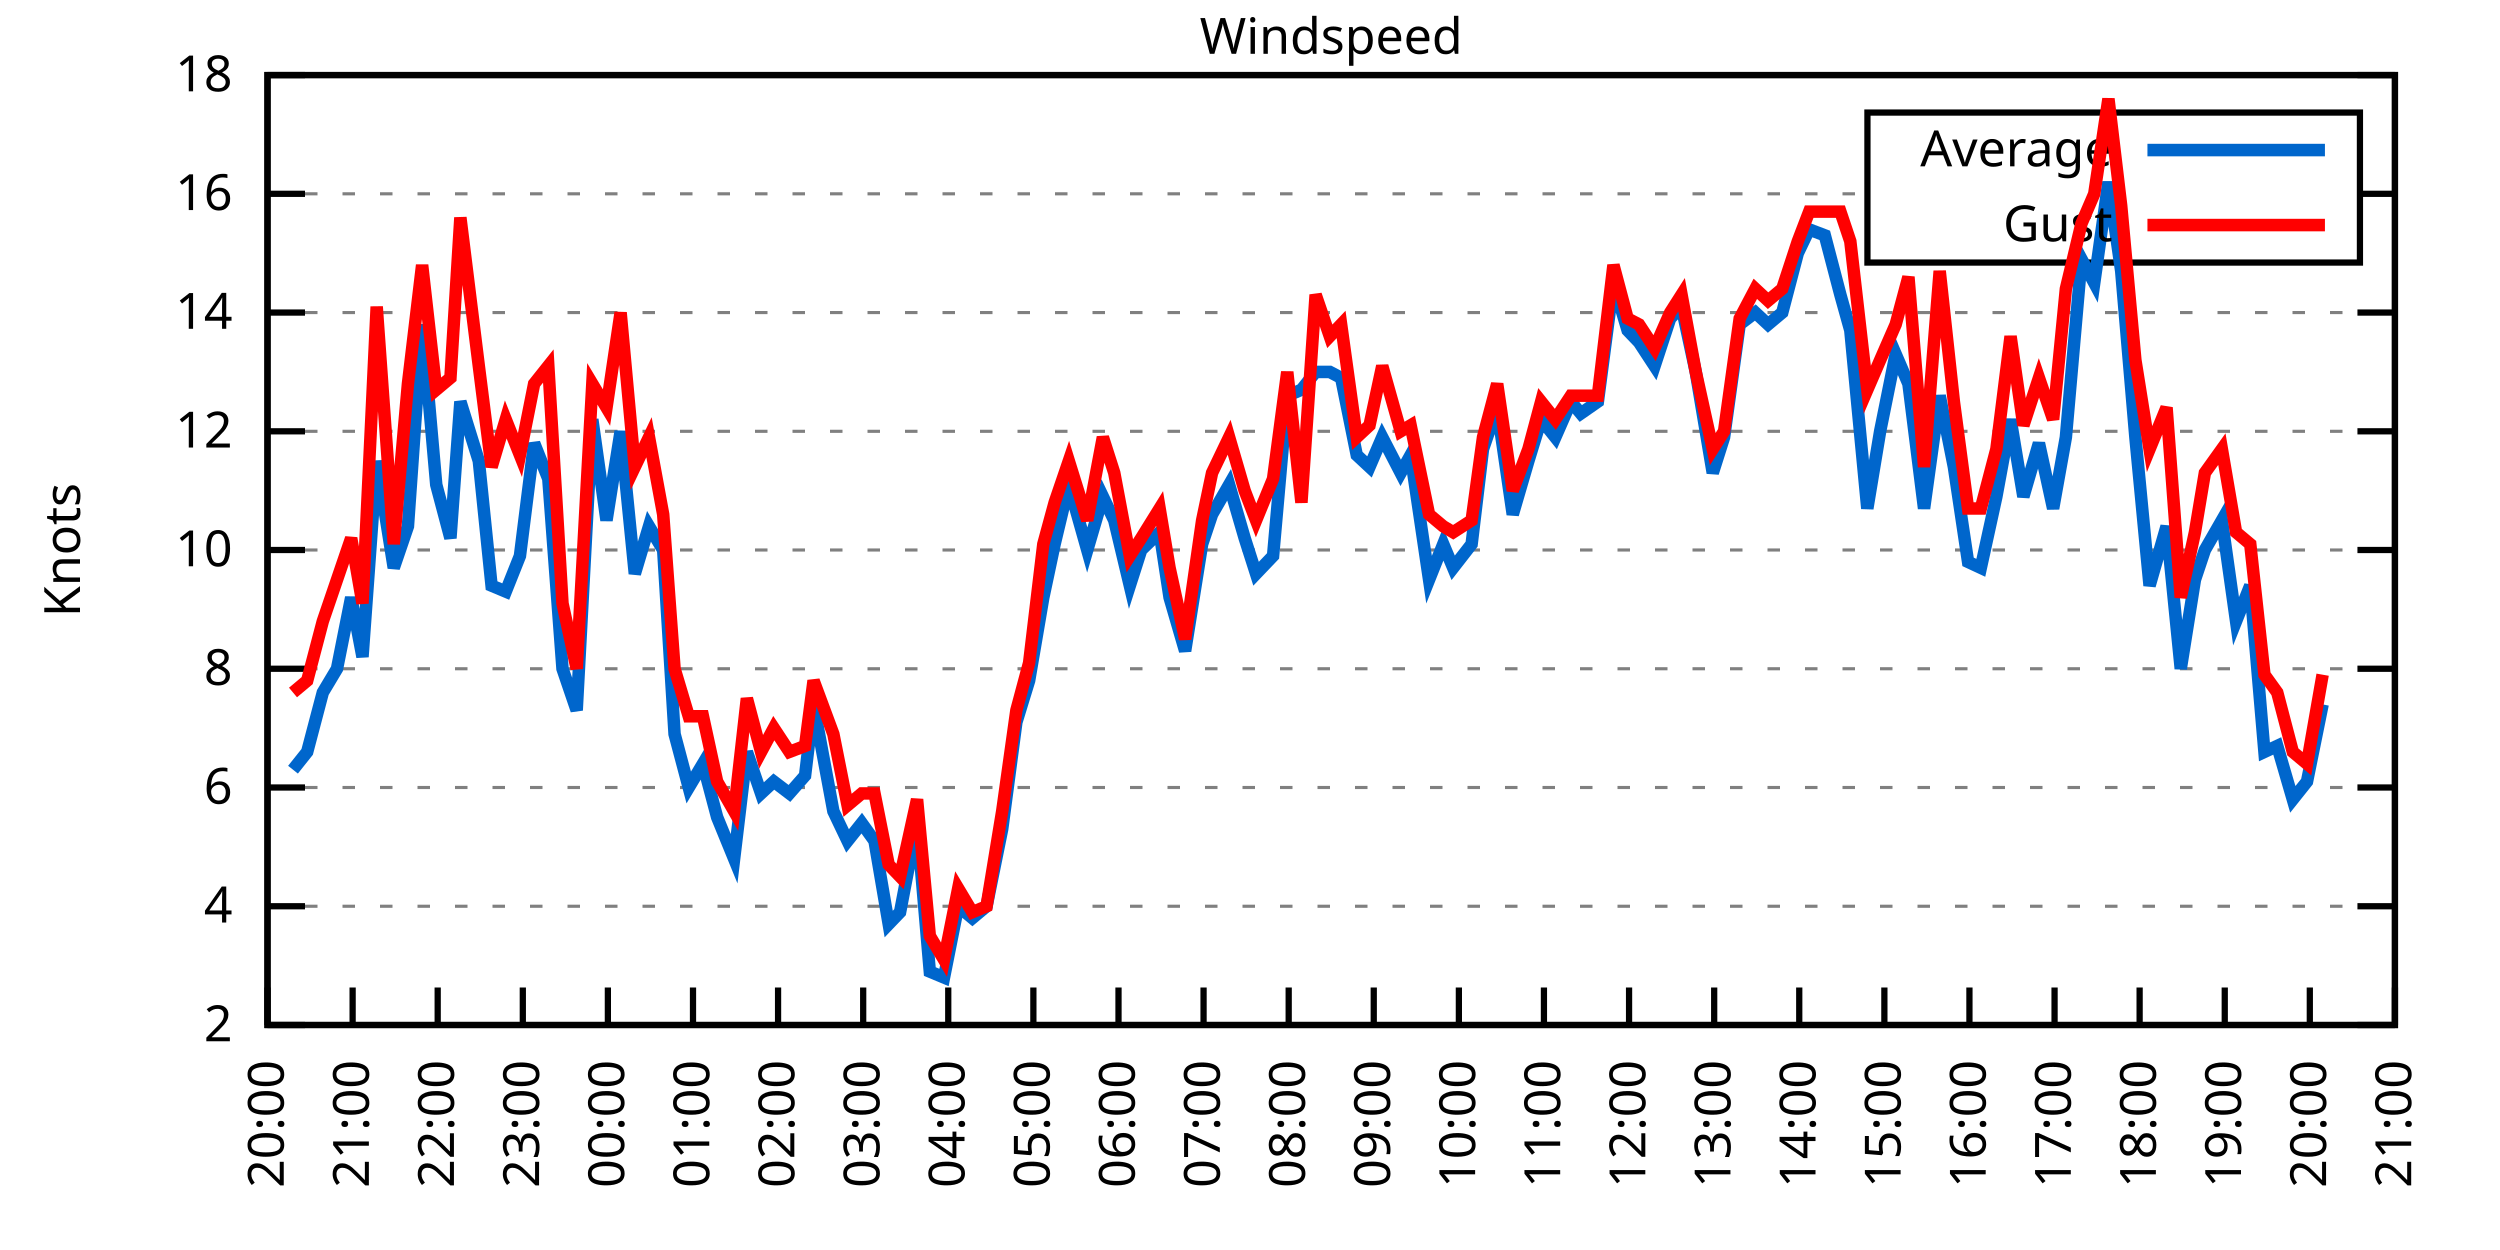
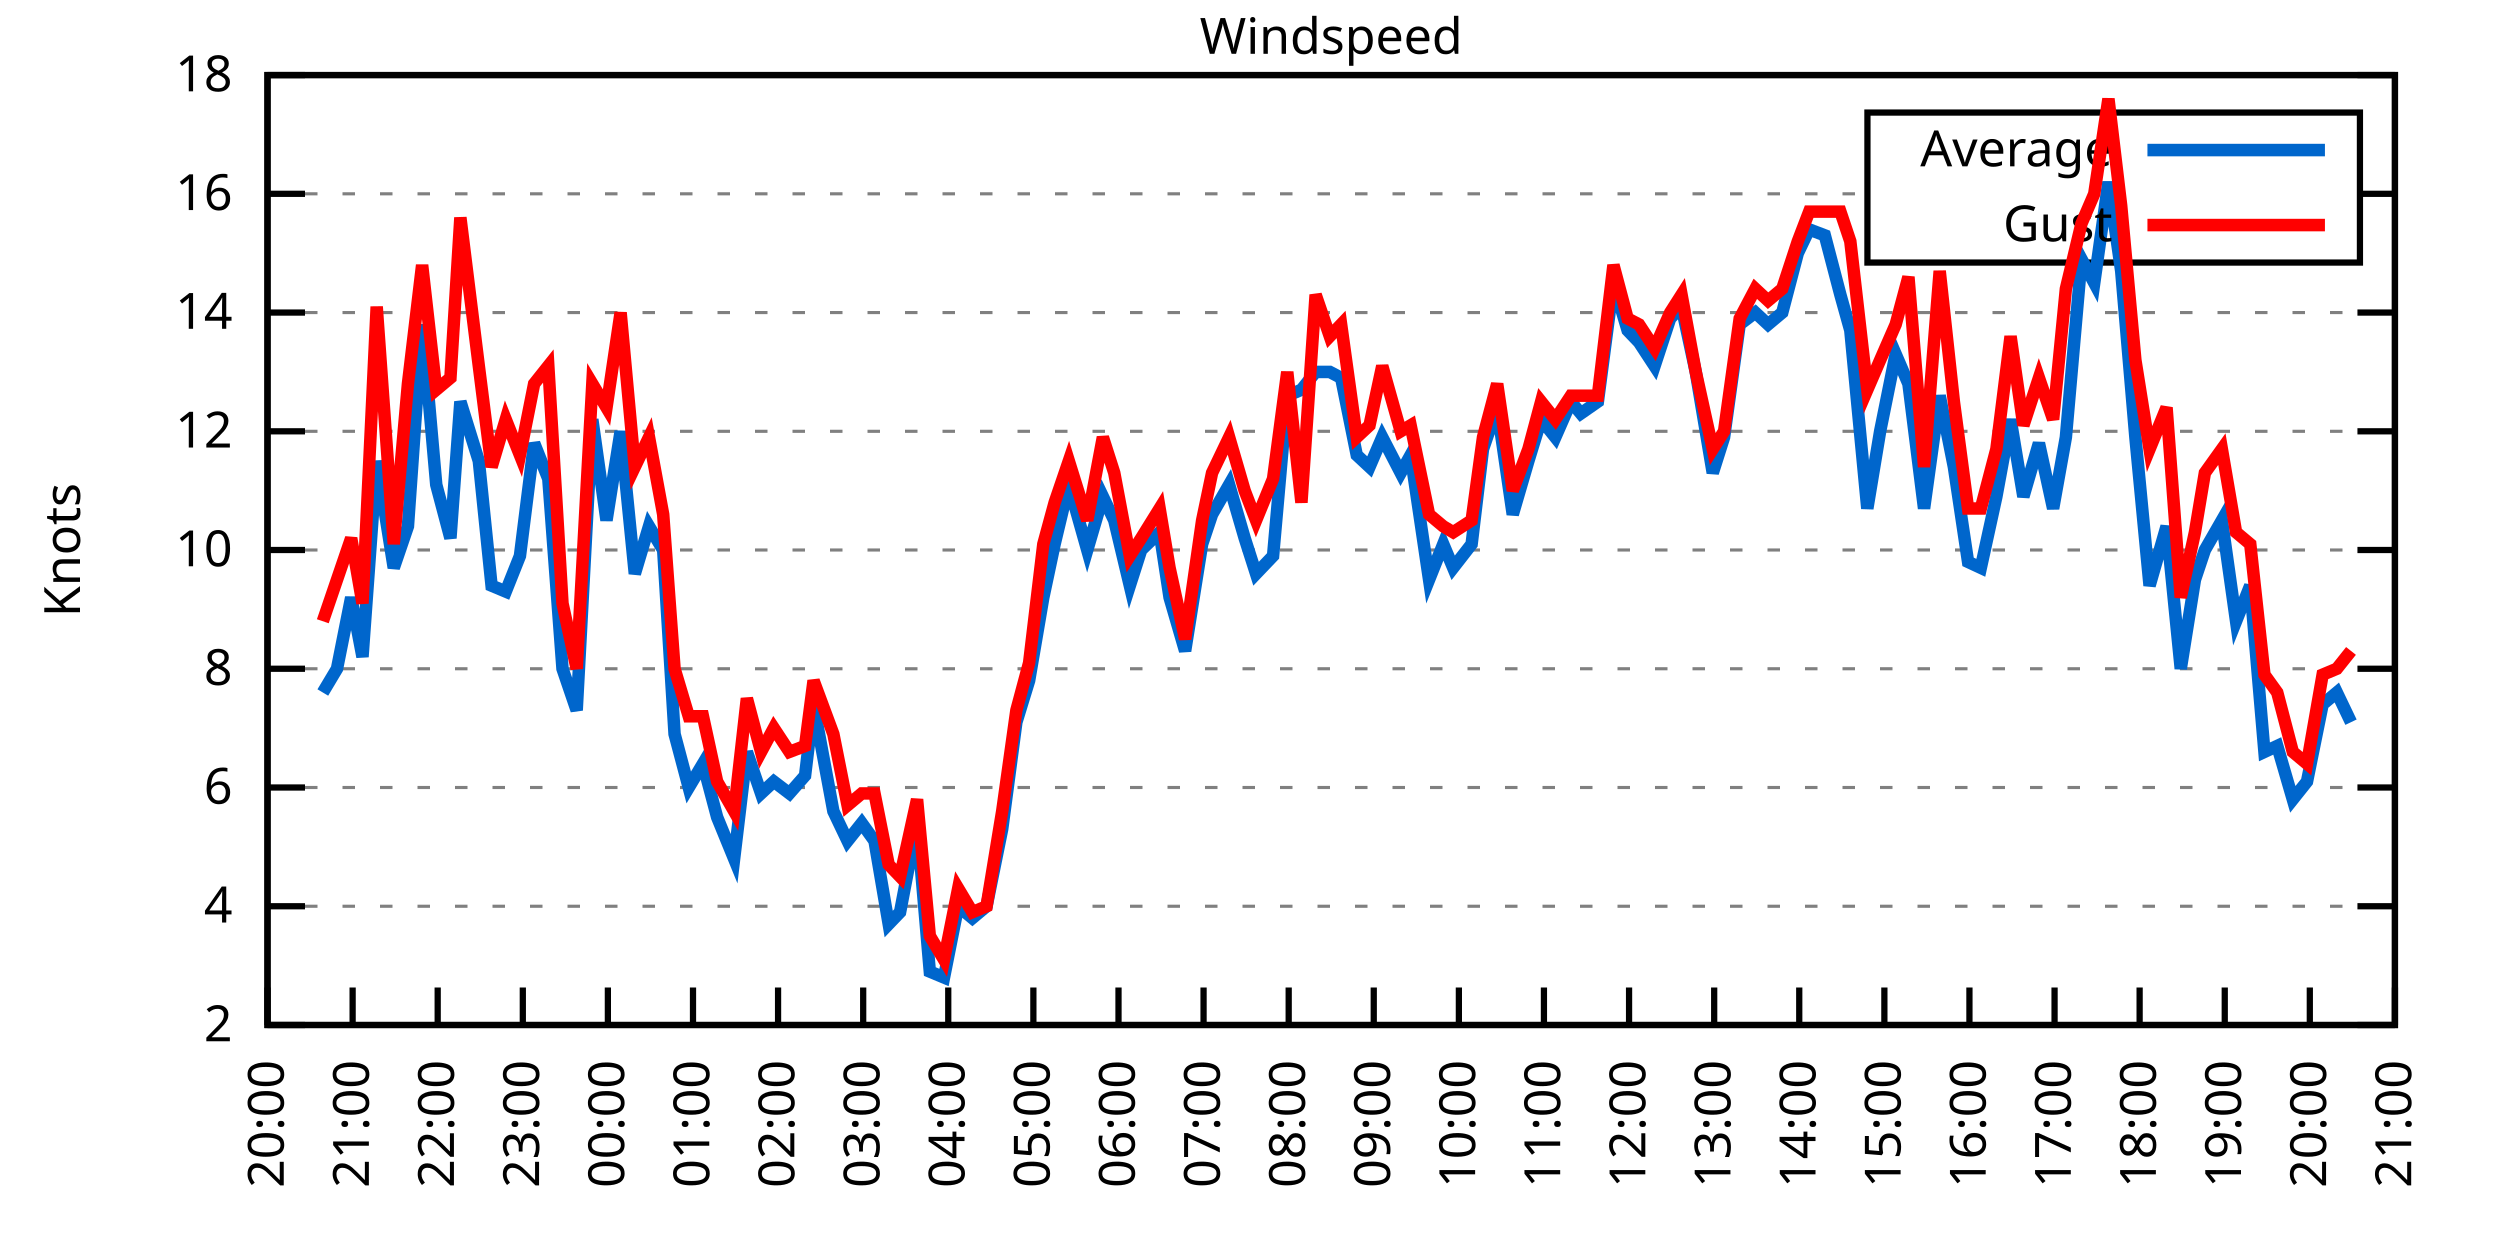
<svg xmlns="http://www.w3.org/2000/svg" xmlns:xlink="http://www.w3.org/1999/xlink" width="400" height="200" viewBox="0 0 400 200">
  <g id="gnuplot_canvas">
    <rect x="0" y="0" width="400" height="200" fill="none" />
    <defs>
      <circle id="gpDot" r="0.5" stroke-width="0.5" stroke="currentColor" />
      <path id="gpPt0" stroke-width="0.333" stroke="currentColor" d="M-1,0 h2 M0,-1 v2" />
      <path id="gpPt1" stroke-width="0.333" stroke="currentColor" d="M-1,-1 L1,1 M1,-1 L-1,1" />
      <path id="gpPt2" stroke-width="0.333" stroke="currentColor" d="M-1,0 L1,0 M0,-1 L0,1 M-1,-1 L1,1 M-1,1 L1,-1" />
      <rect id="gpPt3" stroke-width="0.333" stroke="currentColor" x="-1" y="-1" width="2" height="2" />
      <rect id="gpPt4" stroke-width="0.333" stroke="currentColor" fill="currentColor" x="-1" y="-1" width="2" height="2" />
      <circle id="gpPt5" stroke-width="0.333" stroke="currentColor" cx="0" cy="0" r="1" />
      <use xlink:href="#gpPt5" id="gpPt6" fill="currentColor" stroke="none" />
      <path id="gpPt7" stroke-width="0.333" stroke="currentColor" d="M0,-1.33 L-1.33,0.67 L1.33,0.67 z" />
      <use xlink:href="#gpPt7" id="gpPt8" fill="currentColor" stroke="none" />
      <use xlink:href="#gpPt7" id="gpPt9" stroke="currentColor" transform="rotate(180)" />
      <use xlink:href="#gpPt9" id="gpPt10" fill="currentColor" stroke="none" />
      <use xlink:href="#gpPt3" id="gpPt11" stroke="currentColor" transform="rotate(45)" />
      <use xlink:href="#gpPt11" id="gpPt12" fill="currentColor" stroke="none" />
      <path id="gpPt13" stroke-width="0.333" stroke="currentColor" d="M0,1.330 L1.265,0.411 L0.782,-1.067 L-0.782,-1.076 L-1.265,0.411 z" />
      <use xlink:href="#gpPt13" id="gpPt14" fill="currentColor" stroke="none" />
      <filter id="textbox" filterUnits="objectBoundingBox" x="0" y="0" height="1" width="1">
        <feFlood flood-color="white" flood-opacity="1" result="bgnd" />
        <feComposite in="SourceGraphic" in2="bgnd" operator="atop" />
      </filter>
      <filter id="greybox" filterUnits="objectBoundingBox" x="0" y="0" height="1" width="1">
        <feFlood flood-color="lightgrey" flood-opacity="1" result="grey" />
        <feComposite in="SourceGraphic" in2="grey" operator="atop" />
      </filter>
    </defs>
    <g fill="none" color="white" stroke="currentColor" stroke-width="1.00" stroke-linecap="butt" stroke-linejoin="miter">
</g>
    <g fill="none" color="black" stroke="currentColor" stroke-width="1.00" stroke-linecap="butt" stroke-linejoin="miter">
      <g stroke="none" shape-rendering="crispEdges">
        <polygon fill="rgb(255, 255, 255)" points="42.80,164.00 383.18,164.00 383.18,12.02 42.80,12.02 " />
      </g>
    </g>
    <g fill="none" color="black" stroke="currentColor" stroke-width="1.00" stroke-linecap="butt" stroke-linejoin="miter">
</g>
    <g fill="none" color="black" stroke="black" stroke-width="0.50" stroke-linecap="butt" stroke-linejoin="miter">
</g>
    <g fill="none" color="gray" stroke="currentColor" stroke-width="0.50" stroke-linecap="butt" stroke-linejoin="miter">
      <path stroke="gray" stroke-dasharray="2,4" class="gridline" d="M42.80,164.00 L383.19,164.00  " />
    </g>
    <g fill="none" color="gray" stroke="gray" stroke-width="1.00" stroke-linecap="butt" stroke-linejoin="miter">
</g>
    <g fill="none" color="black" stroke="currentColor" stroke-width="1.00" stroke-linecap="butt" stroke-linejoin="miter">
      <path stroke="black" d="M42.80,164.00 L48.80,164.00 M383.19,164.00 L377.19,164.00  " />
      <g transform="translate(37.20,166.60)" stroke="none" fill="black" font-family="Sans" font-size="8.00" text-anchor="end">
        <text>
          <tspan font-family="Sans"> 2</tspan>
        </text>
      </g>
    </g>
    <g fill="none" color="black" stroke="currentColor" stroke-width="1.00" stroke-linecap="butt" stroke-linejoin="miter">
</g>
    <g fill="none" color="black" stroke="black" stroke-width="0.50" stroke-linecap="butt" stroke-linejoin="miter">
</g>
    <g fill="none" color="gray" stroke="currentColor" stroke-width="0.50" stroke-linecap="butt" stroke-linejoin="miter">
      <path stroke="gray" stroke-dasharray="2,4" class="gridline" d="M42.80,145.00 L383.19,145.00  " />
    </g>
    <g fill="none" color="gray" stroke="gray" stroke-width="1.00" stroke-linecap="butt" stroke-linejoin="miter">
</g>
    <g fill="none" color="black" stroke="currentColor" stroke-width="1.00" stroke-linecap="butt" stroke-linejoin="miter">
      <path stroke="black" d="M42.80,145.00 L48.80,145.00 M383.19,145.00 L377.19,145.00  " />
      <g transform="translate(37.20,147.60)" stroke="none" fill="black" font-family="Sans" font-size="8.00" text-anchor="end">
        <text>
          <tspan font-family="Sans"> 4</tspan>
        </text>
      </g>
    </g>
    <g fill="none" color="black" stroke="currentColor" stroke-width="1.00" stroke-linecap="butt" stroke-linejoin="miter">
</g>
    <g fill="none" color="black" stroke="black" stroke-width="0.50" stroke-linecap="butt" stroke-linejoin="miter">
</g>
    <g fill="none" color="gray" stroke="currentColor" stroke-width="0.50" stroke-linecap="butt" stroke-linejoin="miter">
      <path stroke="gray" stroke-dasharray="2,4" class="gridline" d="M42.80,126.00 L383.19,126.00  " />
    </g>
    <g fill="none" color="gray" stroke="gray" stroke-width="1.00" stroke-linecap="butt" stroke-linejoin="miter">
</g>
    <g fill="none" color="black" stroke="currentColor" stroke-width="1.00" stroke-linecap="butt" stroke-linejoin="miter">
      <path stroke="black" d="M42.80,126.00 L48.80,126.00 M383.19,126.00 L377.19,126.00  " />
      <g transform="translate(37.20,128.60)" stroke="none" fill="black" font-family="Sans" font-size="8.00" text-anchor="end">
        <text>
          <tspan font-family="Sans"> 6</tspan>
        </text>
      </g>
    </g>
    <g fill="none" color="black" stroke="currentColor" stroke-width="1.00" stroke-linecap="butt" stroke-linejoin="miter">
</g>
    <g fill="none" color="black" stroke="black" stroke-width="0.50" stroke-linecap="butt" stroke-linejoin="miter">
</g>
    <g fill="none" color="gray" stroke="currentColor" stroke-width="0.50" stroke-linecap="butt" stroke-linejoin="miter">
      <path stroke="gray" stroke-dasharray="2,4" class="gridline" d="M42.80,107.00 L383.19,107.00  " />
    </g>
    <g fill="none" color="gray" stroke="gray" stroke-width="1.00" stroke-linecap="butt" stroke-linejoin="miter">
</g>
    <g fill="none" color="black" stroke="currentColor" stroke-width="1.00" stroke-linecap="butt" stroke-linejoin="miter">
      <path stroke="black" d="M42.80,107.00 L48.80,107.00 M383.19,107.00 L377.19,107.00  " />
      <g transform="translate(37.20,109.60)" stroke="none" fill="black" font-family="Sans" font-size="8.00" text-anchor="end">
        <text>
          <tspan font-family="Sans"> 8</tspan>
        </text>
      </g>
    </g>
    <g fill="none" color="black" stroke="currentColor" stroke-width="1.00" stroke-linecap="butt" stroke-linejoin="miter">
</g>
    <g fill="none" color="black" stroke="black" stroke-width="0.50" stroke-linecap="butt" stroke-linejoin="miter">
</g>
    <g fill="none" color="gray" stroke="currentColor" stroke-width="0.50" stroke-linecap="butt" stroke-linejoin="miter">
      <path stroke="gray" stroke-dasharray="2,4" class="gridline" d="M42.80,88.00 L383.19,88.00  " />
    </g>
    <g fill="none" color="gray" stroke="gray" stroke-width="1.00" stroke-linecap="butt" stroke-linejoin="miter">
</g>
    <g fill="none" color="black" stroke="currentColor" stroke-width="1.00" stroke-linecap="butt" stroke-linejoin="miter">
      <path stroke="black" d="M42.80,88.00 L48.80,88.00 M383.19,88.00 L377.19,88.00  " />
      <g transform="translate(37.20,90.60)" stroke="none" fill="black" font-family="Sans" font-size="8.00" text-anchor="end">
        <text>
          <tspan font-family="Sans"> 10</tspan>
        </text>
      </g>
    </g>
    <g fill="none" color="black" stroke="currentColor" stroke-width="1.00" stroke-linecap="butt" stroke-linejoin="miter">
</g>
    <g fill="none" color="black" stroke="black" stroke-width="0.50" stroke-linecap="butt" stroke-linejoin="miter">
</g>
    <g fill="none" color="gray" stroke="currentColor" stroke-width="0.50" stroke-linecap="butt" stroke-linejoin="miter">
      <path stroke="gray" stroke-dasharray="2,4" class="gridline" d="M42.80,69.01 L383.19,69.01  " />
    </g>
    <g fill="none" color="gray" stroke="gray" stroke-width="1.00" stroke-linecap="butt" stroke-linejoin="miter">
</g>
    <g fill="none" color="black" stroke="currentColor" stroke-width="1.00" stroke-linecap="butt" stroke-linejoin="miter">
      <path stroke="black" d="M42.80,69.01 L48.80,69.01 M383.19,69.01 L377.19,69.01  " />
      <g transform="translate(37.20,71.61)" stroke="none" fill="black" font-family="Sans" font-size="8.00" text-anchor="end">
        <text>
          <tspan font-family="Sans"> 12</tspan>
        </text>
      </g>
    </g>
    <g fill="none" color="black" stroke="currentColor" stroke-width="1.00" stroke-linecap="butt" stroke-linejoin="miter">
</g>
    <g fill="none" color="black" stroke="black" stroke-width="0.50" stroke-linecap="butt" stroke-linejoin="miter">
</g>
    <g fill="none" color="gray" stroke="currentColor" stroke-width="0.50" stroke-linecap="butt" stroke-linejoin="miter">
      <path stroke="gray" stroke-dasharray="2,4" class="gridline" d="M42.80,50.01 L383.19,50.01  " />
    </g>
    <g fill="none" color="gray" stroke="gray" stroke-width="1.00" stroke-linecap="butt" stroke-linejoin="miter">
</g>
    <g fill="none" color="black" stroke="currentColor" stroke-width="1.00" stroke-linecap="butt" stroke-linejoin="miter">
      <path stroke="black" d="M42.80,50.01 L48.80,50.01 M383.19,50.01 L377.19,50.01  " />
      <g transform="translate(37.20,52.61)" stroke="none" fill="black" font-family="Sans" font-size="8.00" text-anchor="end">
        <text>
          <tspan font-family="Sans"> 14</tspan>
        </text>
      </g>
    </g>
    <g fill="none" color="black" stroke="currentColor" stroke-width="1.00" stroke-linecap="butt" stroke-linejoin="miter">
</g>
    <g fill="none" color="black" stroke="black" stroke-width="0.50" stroke-linecap="butt" stroke-linejoin="miter">
</g>
    <g fill="none" color="gray" stroke="currentColor" stroke-width="0.50" stroke-linecap="butt" stroke-linejoin="miter">
      <path stroke="gray" stroke-dasharray="2,4" class="gridline" d="M42.80,31.01 L298.79,31.01 M377.59,31.01 L383.19,31.01  " />
    </g>
    <g fill="none" color="gray" stroke="gray" stroke-width="1.00" stroke-linecap="butt" stroke-linejoin="miter">
</g>
    <g fill="none" color="black" stroke="currentColor" stroke-width="1.00" stroke-linecap="butt" stroke-linejoin="miter">
      <path stroke="black" d="M42.80,31.01 L48.80,31.01 M383.19,31.01 L377.19,31.01  " />
      <g transform="translate(37.20,33.61)" stroke="none" fill="black" font-family="Sans" font-size="8.00" text-anchor="end">
        <text>
          <tspan font-family="Sans"> 16</tspan>
        </text>
      </g>
    </g>
    <g fill="none" color="black" stroke="currentColor" stroke-width="1.00" stroke-linecap="butt" stroke-linejoin="miter">
</g>
    <g fill="none" color="black" stroke="black" stroke-width="0.50" stroke-linecap="butt" stroke-linejoin="miter">
</g>
    <g fill="none" color="gray" stroke="currentColor" stroke-width="0.50" stroke-linecap="butt" stroke-linejoin="miter">
      <path stroke="gray" stroke-dasharray="2,4" class="gridline" d="M42.80,12.01 L383.19,12.01  " />
    </g>
    <g fill="none" color="gray" stroke="gray" stroke-width="1.00" stroke-linecap="butt" stroke-linejoin="miter">
</g>
    <g fill="none" color="black" stroke="currentColor" stroke-width="1.00" stroke-linecap="butt" stroke-linejoin="miter">
      <path stroke="black" d="M42.80,12.01 L48.80,12.01 M383.19,12.01 L377.19,12.01  " />
      <g transform="translate(37.20,14.61)" stroke="none" fill="black" font-family="Sans" font-size="8.00" text-anchor="end">
        <text>
          <tspan font-family="Sans"> 18</tspan>
        </text>
      </g>
    </g>
    <g fill="none" color="black" stroke="currentColor" stroke-width="1.00" stroke-linecap="butt" stroke-linejoin="miter">
      <path stroke="black" d="M42.80,164.00 L42.80,158.00  " />
      <g transform="translate(45.40,169.60) rotate(270.00)" stroke="none" fill="black" font-family="Sans" font-size="8.00" text-anchor="end">
        <text>
          <tspan font-family="Sans">20:00</tspan>
        </text>
      </g>
    </g>
    <g fill="none" color="black" stroke="currentColor" stroke-width="1.00" stroke-linecap="butt" stroke-linejoin="miter">
      <path stroke="black" d="M56.42,164.00 L56.42,158.00  " />
      <g transform="translate(59.02,169.60) rotate(270.00)" stroke="none" fill="black" font-family="Sans" font-size="8.00" text-anchor="end">
        <text>
          <tspan font-family="Sans">21:00</tspan>
        </text>
      </g>
    </g>
    <g fill="none" color="black" stroke="currentColor" stroke-width="1.00" stroke-linecap="butt" stroke-linejoin="miter">
      <path stroke="black" d="M70.03,164.00 L70.03,158.00  " />
      <g transform="translate(72.63,169.60) rotate(270.00)" stroke="none" fill="black" font-family="Sans" font-size="8.00" text-anchor="end">
        <text>
          <tspan font-family="Sans">22:00</tspan>
        </text>
      </g>
    </g>
    <g fill="none" color="black" stroke="currentColor" stroke-width="1.00" stroke-linecap="butt" stroke-linejoin="miter">
      <path stroke="black" d="M83.65,164.00 L83.65,158.00  " />
      <g transform="translate(86.25,169.60) rotate(270.00)" stroke="none" fill="black" font-family="Sans" font-size="8.00" text-anchor="end">
        <text>
          <tspan font-family="Sans">23:00</tspan>
        </text>
      </g>
    </g>
    <g fill="none" color="black" stroke="currentColor" stroke-width="1.00" stroke-linecap="butt" stroke-linejoin="miter">
      <path stroke="black" d="M97.26,164.00 L97.26,158.00  " />
      <g transform="translate(99.86,169.60) rotate(270.00)" stroke="none" fill="black" font-family="Sans" font-size="8.00" text-anchor="end">
        <text>
          <tspan font-family="Sans">00:00</tspan>
        </text>
      </g>
    </g>
    <g fill="none" color="black" stroke="currentColor" stroke-width="1.00" stroke-linecap="butt" stroke-linejoin="miter">
      <path stroke="black" d="M110.88,164.00 L110.88,158.00  " />
      <g transform="translate(113.48,169.60) rotate(270.00)" stroke="none" fill="black" font-family="Sans" font-size="8.00" text-anchor="end">
        <text>
          <tspan font-family="Sans">01:00</tspan>
        </text>
      </g>
    </g>
    <g fill="none" color="black" stroke="currentColor" stroke-width="1.00" stroke-linecap="butt" stroke-linejoin="miter">
      <path stroke="black" d="M124.49,164.00 L124.49,158.00  " />
      <g transform="translate(127.09,169.60) rotate(270.00)" stroke="none" fill="black" font-family="Sans" font-size="8.00" text-anchor="end">
        <text>
          <tspan font-family="Sans">02:00</tspan>
        </text>
      </g>
    </g>
    <g fill="none" color="black" stroke="currentColor" stroke-width="1.00" stroke-linecap="butt" stroke-linejoin="miter">
      <path stroke="black" d="M138.11,164.00 L138.11,158.00  " />
      <g transform="translate(140.71,169.60) rotate(270.00)" stroke="none" fill="black" font-family="Sans" font-size="8.00" text-anchor="end">
        <text>
          <tspan font-family="Sans">03:00</tspan>
        </text>
      </g>
    </g>
    <g fill="none" color="black" stroke="currentColor" stroke-width="1.00" stroke-linecap="butt" stroke-linejoin="miter">
      <path stroke="black" d="M151.72,164.00 L151.72,158.00  " />
      <g transform="translate(154.32,169.60) rotate(270.00)" stroke="none" fill="black" font-family="Sans" font-size="8.00" text-anchor="end">
        <text>
          <tspan font-family="Sans">04:00</tspan>
        </text>
      </g>
    </g>
    <g fill="none" color="black" stroke="currentColor" stroke-width="1.00" stroke-linecap="butt" stroke-linejoin="miter">
      <path stroke="black" d="M165.34,164.00 L165.34,158.00  " />
      <g transform="translate(167.94,169.60) rotate(270.00)" stroke="none" fill="black" font-family="Sans" font-size="8.00" text-anchor="end">
        <text>
          <tspan font-family="Sans">05:00</tspan>
        </text>
      </g>
    </g>
    <g fill="none" color="black" stroke="currentColor" stroke-width="1.00" stroke-linecap="butt" stroke-linejoin="miter">
      <path stroke="black" d="M178.96,164.00 L178.96,158.00  " />
      <g transform="translate(181.56,169.60) rotate(270.00)" stroke="none" fill="black" font-family="Sans" font-size="8.00" text-anchor="end">
        <text>
          <tspan font-family="Sans">06:00</tspan>
        </text>
      </g>
    </g>
    <g fill="none" color="black" stroke="currentColor" stroke-width="1.00" stroke-linecap="butt" stroke-linejoin="miter">
      <path stroke="black" d="M192.57,164.00 L192.57,158.00  " />
      <g transform="translate(195.17,169.60) rotate(270.00)" stroke="none" fill="black" font-family="Sans" font-size="8.00" text-anchor="end">
        <text>
          <tspan font-family="Sans">07:00</tspan>
        </text>
      </g>
    </g>
    <g fill="none" color="black" stroke="currentColor" stroke-width="1.00" stroke-linecap="butt" stroke-linejoin="miter">
      <path stroke="black" d="M206.19,164.00 L206.19,158.00  " />
      <g transform="translate(208.79,169.60) rotate(270.00)" stroke="none" fill="black" font-family="Sans" font-size="8.00" text-anchor="end">
        <text>
          <tspan font-family="Sans">08:00</tspan>
        </text>
      </g>
    </g>
    <g fill="none" color="black" stroke="currentColor" stroke-width="1.00" stroke-linecap="butt" stroke-linejoin="miter">
      <path stroke="black" d="M219.80,164.00 L219.80,158.00  " />
      <g transform="translate(222.40,169.60) rotate(270.00)" stroke="none" fill="black" font-family="Sans" font-size="8.00" text-anchor="end">
        <text>
          <tspan font-family="Sans">09:00</tspan>
        </text>
      </g>
    </g>
    <g fill="none" color="black" stroke="currentColor" stroke-width="1.00" stroke-linecap="butt" stroke-linejoin="miter">
      <path stroke="black" d="M233.42,164.00 L233.42,158.00  " />
      <g transform="translate(236.02,169.60) rotate(270.00)" stroke="none" fill="black" font-family="Sans" font-size="8.00" text-anchor="end">
        <text>
          <tspan font-family="Sans">10:00</tspan>
        </text>
      </g>
    </g>
    <g fill="none" color="black" stroke="currentColor" stroke-width="1.00" stroke-linecap="butt" stroke-linejoin="miter">
      <path stroke="black" d="M247.03,164.00 L247.03,158.00  " />
      <g transform="translate(249.63,169.60) rotate(270.00)" stroke="none" fill="black" font-family="Sans" font-size="8.00" text-anchor="end">
        <text>
          <tspan font-family="Sans">11:00</tspan>
        </text>
      </g>
    </g>
    <g fill="none" color="black" stroke="currentColor" stroke-width="1.00" stroke-linecap="butt" stroke-linejoin="miter">
      <path stroke="black" d="M260.65,164.00 L260.65,158.00  " />
      <g transform="translate(263.25,169.60) rotate(270.00)" stroke="none" fill="black" font-family="Sans" font-size="8.00" text-anchor="end">
        <text>
          <tspan font-family="Sans">12:00</tspan>
        </text>
      </g>
    </g>
    <g fill="none" color="black" stroke="currentColor" stroke-width="1.00" stroke-linecap="butt" stroke-linejoin="miter">
      <path stroke="black" d="M274.27,164.00 L274.27,158.00  " />
      <g transform="translate(276.87,169.60) rotate(270.00)" stroke="none" fill="black" font-family="Sans" font-size="8.00" text-anchor="end">
        <text>
          <tspan font-family="Sans">13:00</tspan>
        </text>
      </g>
    </g>
    <g fill="none" color="black" stroke="currentColor" stroke-width="1.00" stroke-linecap="butt" stroke-linejoin="miter">
      <path stroke="black" d="M287.88,164.00 L287.88,158.00  " />
      <g transform="translate(290.48,169.60) rotate(270.00)" stroke="none" fill="black" font-family="Sans" font-size="8.00" text-anchor="end">
        <text>
          <tspan font-family="Sans">14:00</tspan>
        </text>
      </g>
    </g>
    <g fill="none" color="black" stroke="currentColor" stroke-width="1.00" stroke-linecap="butt" stroke-linejoin="miter">
      <path stroke="black" d="M301.50,164.00 L301.50,158.00  " />
      <g transform="translate(304.10,169.60) rotate(270.00)" stroke="none" fill="black" font-family="Sans" font-size="8.00" text-anchor="end">
        <text>
          <tspan font-family="Sans">15:00</tspan>
        </text>
      </g>
    </g>
    <g fill="none" color="black" stroke="currentColor" stroke-width="1.00" stroke-linecap="butt" stroke-linejoin="miter">
      <path stroke="black" d="M315.11,164.00 L315.11,158.00  " />
      <g transform="translate(317.71,169.60) rotate(270.00)" stroke="none" fill="black" font-family="Sans" font-size="8.00" text-anchor="end">
        <text>
          <tspan font-family="Sans">16:00</tspan>
        </text>
      </g>
    </g>
    <g fill="none" color="black" stroke="currentColor" stroke-width="1.00" stroke-linecap="butt" stroke-linejoin="miter">
      <path stroke="black" d="M328.73,164.00 L328.73,158.00  " />
      <g transform="translate(331.33,169.60) rotate(270.00)" stroke="none" fill="black" font-family="Sans" font-size="8.00" text-anchor="end">
        <text>
          <tspan font-family="Sans">17:00</tspan>
        </text>
      </g>
    </g>
    <g fill="none" color="black" stroke="currentColor" stroke-width="1.00" stroke-linecap="butt" stroke-linejoin="miter">
      <path stroke="black" d="M342.34,164.00 L342.34,158.00  " />
      <g transform="translate(344.94,169.60) rotate(270.00)" stroke="none" fill="black" font-family="Sans" font-size="8.00" text-anchor="end">
        <text>
          <tspan font-family="Sans">18:00</tspan>
        </text>
      </g>
    </g>
    <g fill="none" color="black" stroke="currentColor" stroke-width="1.00" stroke-linecap="butt" stroke-linejoin="miter">
      <path stroke="black" d="M355.96,164.00 L355.96,158.00  " />
      <g transform="translate(358.56,169.60) rotate(270.00)" stroke="none" fill="black" font-family="Sans" font-size="8.00" text-anchor="end">
        <text>
          <tspan font-family="Sans">19:00</tspan>
        </text>
      </g>
    </g>
    <g fill="none" color="black" stroke="currentColor" stroke-width="1.00" stroke-linecap="butt" stroke-linejoin="miter">
      <path stroke="black" d="M369.57,164.00 L369.57,158.00  " />
      <g transform="translate(372.17,169.60) rotate(270.00)" stroke="none" fill="black" font-family="Sans" font-size="8.00" text-anchor="end">
        <text>
          <tspan font-family="Sans">20:00</tspan>
        </text>
      </g>
    </g>
    <g fill="none" color="black" stroke="currentColor" stroke-width="1.00" stroke-linecap="butt" stroke-linejoin="miter">
      <path stroke="black" d="M383.19,164.00 L383.19,158.00  " />
      <g transform="translate(385.79,169.60) rotate(270.00)" stroke="none" fill="black" font-family="Sans" font-size="8.00" text-anchor="end">
        <text>
          <tspan font-family="Sans">21:00</tspan>
        </text>
      </g>
    </g>
    <g fill="none" color="black" stroke="currentColor" stroke-width="1.00" stroke-linecap="butt" stroke-linejoin="miter">
</g>
    <g fill="none" color="black" stroke="currentColor" stroke-width="1.00" stroke-linecap="butt" stroke-linejoin="miter">
      <path stroke="black" d="M42.80,12.01 L42.80,164.00 L383.19,164.00 L383.19,12.01 L42.80,12.01 Z  " />
    </g>
    <g fill="none" color="black" stroke="currentColor" stroke-width="1.00" stroke-linecap="butt" stroke-linejoin="miter">
</g>
    <g fill="none" color="black" stroke="currentColor" stroke-width="1.00" stroke-linecap="butt" stroke-linejoin="miter">
      <path stroke="black" d="M298.79,42.01 L298.79,18.01 L377.59,18.01 L377.59,42.01 L298.79,42.01 Z  " />
    </g>
    <g id="Windspeed_plot_1">
      <g fill="none" color="white" stroke="black" stroke-width="2.00" stroke-linecap="butt" stroke-linejoin="miter">
</g>
      <g fill="none" color="black" stroke="currentColor" stroke-width="2.00" stroke-linecap="butt" stroke-linejoin="miter">
        <g transform="translate(337.99,26.61)" stroke="none" fill="black" font-family="Sans" font-size="8.00" text-anchor="end">
          <text>
            <tspan font-family="Sans">Average</tspan>
          </text>
        </g>
      </g>
      <g fill="none" color="black" stroke="currentColor" stroke-width="2.00" stroke-linecap="butt" stroke-linejoin="miter">
-         <path stroke="rgb(  0, 102, 204)" d="M343.59,24.01 L371.99,24.01 M46.88,123.15 L49.15,120.30 L51.65,110.80 L53.92,107.00 L56.19,95.60 L58.00,105.10   L60.27,73.76 L63.00,90.85 L65.27,84.21 L67.54,51.91 L69.80,77.56 L72.07,86.11 L73.66,64.26 L76.61,73.76   L78.65,93.70 L80.92,94.65 L83.19,88.95 L85.46,70.91 L87.73,76.61 L90.00,107.00 L92.27,113.65 L94.77,67.11   L97.04,83.26 L99.30,69.01 L101.57,91.80 L103.84,84.21 L106.11,88.00 L107.93,117.45 L110.20,126.00 L112.47,122.20   L114.74,130.75 L117.46,137.40 L119.50,120.30 L121.77,126.95 L123.81,125.05 L126.31,126.95 L128.81,124.10 L130.17,112.70   L133.34,129.80 L135.61,134.55 L137.88,131.70 L139.92,134.55 L142.19,147.85 L144.01,145.95 L146.73,131.70 L148.77,155.45   L151.04,156.40 L153.31,145.00 L155.58,146.90 L157.85,145.00 L160.35,132.65 L162.62,115.55 L164.66,108.90 L166.93,95.60   L168.74,87.06 L171.01,77.56 L173.96,88.00 L176.46,79.46 L178.28,83.26 L180.77,93.70 L182.59,88.00 L185.54,85.16   L187.13,95.60 L189.62,104.15 L192.34,87.06 L193.93,82.31 L196.66,77.56 L199.15,86.11 L200.97,91.80 L203.69,88.95   L205.96,63.31 L208.23,62.36 L210.50,59.51 L212.77,59.51 L214.58,60.46 L217.08,72.81 L219.12,74.71 L221.16,69.96   L224.11,75.66 L225.70,72.81 L228.65,92.75 L230.92,87.06 L232.51,90.85 L235.46,87.06 L237.28,71.86 L239.55,65.21   L242.04,82.31 L244.54,73.76 L246.58,67.11 L248.85,69.96 L251.35,64.26 L252.93,66.16 L255.66,64.26 L258.15,45.26   L260.42,52.86 L262.24,54.76 L264.73,58.56 L267.23,50.96 L269.05,49.06 L271.32,59.51 L274.04,75.66 L275.85,69.96   L278.35,51.91 L280.85,50.01 L282.89,51.91 L285.16,50.01 L287.65,40.51 L289.47,36.71 L291.97,37.66 L294.46,47.16   L296.05,52.86 L298.77,81.36 L300.82,69.01 L303.31,56.66 L305.35,61.41 L307.85,81.36 L310.35,63.31 L312.62,74.71   L314.89,89.90 L316.93,90.85 L319.42,79.46 L321.69,67.11 L323.74,79.46 L326.23,70.91 L328.50,81.36 L330.54,69.96   L333.04,41.46 L335.08,45.26 L337.35,29.11 L339.39,43.36 L341.66,69.96 L343.93,93.70 L346.65,84.21 L348.92,107.00   L351.19,92.75 L352.78,88.00 L355.50,83.26 L357.77,99.40 L360.04,93.70 L362.31,120.30 L364.36,119.35 L366.85,127.90   L369.12,125.05 L371.62,112.70  " />
+         <path stroke="rgb(  0, 102, 204)" d="M343.59,24.01 L371.99,24.01 M51.65,110.80 L53.92,107.00 L56.19,95.60 L58.00,105.10 L60.27,73.76 L63.00,90.85   L65.27,84.21 L67.54,51.91 L69.80,77.56 L72.07,86.11 L73.66,64.26 L76.61,73.76 L78.65,93.70 L80.92,94.65   L83.19,88.95 L85.46,70.91 L87.73,76.61 L90.00,107.00 L92.27,113.65 L94.77,67.11 L97.04,83.26 L99.30,69.01   L101.57,91.80 L103.84,84.21 L106.11,88.00 L107.93,117.45 L110.20,126.00 L112.47,122.20 L114.74,130.75 L117.46,137.40   L119.50,120.30 L121.77,126.95 L123.81,125.05 L126.31,126.95 L128.81,124.10 L130.17,112.70 L133.34,129.80 L135.61,134.55   L137.88,131.70 L139.92,134.55 L142.19,147.85 L144.01,145.95 L146.73,131.70 L148.77,155.45 L151.04,156.40 L153.31,145.00   L155.58,146.90 L157.85,145.00 L160.35,132.65 L162.62,115.55 L164.66,108.90 L166.93,95.60 L168.74,87.06 L171.01,77.56   L173.96,88.00 L176.46,79.46 L178.28,83.26 L180.77,93.70 L182.59,88.00 L185.54,85.16 L187.13,95.60 L189.62,104.15   L192.34,87.06 L193.93,82.31 L196.66,77.56 L199.15,86.11 L200.97,91.80 L203.69,88.95 L205.96,63.31 L208.23,62.36   L210.50,59.51 L212.77,59.51 L214.58,60.46 L217.08,72.81 L219.12,74.71 L221.16,69.96 L224.11,75.66 L225.70,72.81   L228.65,92.75 L230.92,87.06 L232.51,90.85 L235.46,87.06 L237.28,71.86 L239.55,65.21 L242.04,82.31 L244.54,73.76   L246.58,67.11 L248.85,69.96 L251.35,64.26 L252.93,66.16 L255.66,64.26 L258.15,45.26 L260.42,52.86 L262.24,54.76   L264.73,58.56 L267.23,50.96 L269.05,49.06 L271.32,59.51 L274.04,75.66 L275.85,69.96 L278.35,51.91 L280.85,50.01   L282.89,51.91 L285.16,50.01 L287.65,40.51 L289.47,36.71 L291.97,37.66 L294.46,47.16 L296.05,52.86 L298.77,81.36   L300.82,69.01 L303.31,56.66 L305.35,61.41 L307.85,81.36 L310.35,63.31 L312.62,74.71 L314.89,89.90 L316.93,90.85   L319.42,79.46 L321.69,67.11 L323.74,79.46 L326.23,70.91 L328.50,81.36 L330.54,69.96 L333.04,41.46 L335.08,45.26   L337.35,29.11 L339.39,43.36 L341.66,69.96 L343.93,93.70 L346.65,84.21 L348.92,107.00 L351.19,92.75 L352.78,88.00   L355.50,83.26 L357.77,99.40 L360.04,93.70 L362.31,120.30 L364.36,119.35 L366.85,127.90 L369.12,125.05 L371.62,112.70   L373.89,110.80 L376.16,115.55  " />
      </g>
    </g>
    <g id="Windspeed_plot_2">
      <g fill="none" color="black" stroke="currentColor" stroke-width="2.00" stroke-linecap="butt" stroke-linejoin="miter">
        <g transform="translate(337.99,38.61)" stroke="none" fill="black" font-family="Sans" font-size="8.00" text-anchor="end">
          <text>
            <tspan font-family="Sans">Gust</tspan>
          </text>
        </g>
      </g>
      <g fill="none" color="black" stroke="currentColor" stroke-width="2.00" stroke-linecap="butt" stroke-linejoin="miter">
-         <path stroke="rgb(255,   0,   0)" d="M343.59,36.01 L371.99,36.01 M46.88,110.80 L49.15,108.90 L51.65,99.40 L53.92,92.75 L56.19,86.11 L58.00,96.55   L60.27,49.06 L63.00,87.06 L65.27,61.41 L67.54,42.41 L69.80,62.36 L72.07,60.46 L73.66,34.81 L76.61,58.56   L78.65,74.71 L80.92,67.11 L83.19,72.81 L85.46,61.41 L87.73,58.56 L90.00,96.55 L92.27,107.00 L94.77,61.41   L97.04,65.21 L99.30,50.01 L101.57,74.71 L103.84,69.96 L106.11,82.31 L107.93,107.00 L110.20,114.60 L112.47,114.60   L114.74,125.05 L117.46,129.80 L119.50,111.75 L121.77,120.30 L123.81,116.50 L126.31,120.30 L128.81,119.35 L130.17,108.90   L133.34,117.45 L135.61,128.85 L137.88,126.95 L139.92,126.95 L142.19,138.35 L144.01,140.25 L146.73,127.90 L148.77,149.75   L151.04,153.55 L153.31,142.15 L155.58,145.95 L157.85,145.00 L160.35,129.80 L162.62,113.65 L164.66,106.05 L166.93,87.06   L168.74,80.41 L171.01,73.76 L173.96,83.26 L176.46,69.96 L178.28,75.66 L180.77,88.95 L182.59,86.11 L185.54,81.36   L187.13,90.85 L189.62,102.25 L192.34,83.26 L193.93,75.66 L196.66,69.96 L199.15,78.51 L200.97,83.26 L203.69,76.61   L205.96,59.51 L208.23,80.41 L210.50,47.16 L212.77,53.81 L214.58,51.91 L217.08,69.96 L219.12,68.06 L221.16,58.56   L224.11,69.01 L225.70,68.06 L228.65,82.31 L230.92,84.21 L232.51,85.16 L235.46,83.26 L237.28,69.96 L239.55,61.41   L242.04,78.51 L244.54,71.86 L246.58,64.26 L248.85,67.11 L251.35,63.31 L252.93,63.31 L255.66,63.31 L258.15,42.41   L260.42,50.96 L262.24,51.91 L264.73,55.71 L267.23,50.01 L269.05,47.16 L271.32,59.51 L274.04,71.86 L275.85,69.01   L278.35,50.96 L280.85,46.21 L282.89,48.11 L285.16,46.21 L287.65,38.61 L289.47,33.86 L291.97,33.86 L294.46,33.86   L296.05,38.61 L298.77,62.36 L300.82,57.61 L303.31,51.91 L305.35,44.31 L307.85,74.71 L310.35,43.36 L312.62,64.26   L314.89,81.36 L316.93,81.36 L319.42,71.86 L321.69,53.81 L323.74,68.06 L326.23,60.46 L328.50,67.11 L330.54,46.21   L333.04,35.76 L335.08,31.01 L337.35,15.81 L339.39,32.91 L341.66,57.61 L343.93,71.86 L346.65,65.21 L348.92,95.60   L351.19,85.16 L352.78,75.66 L355.50,71.86 L357.77,85.16 L360.04,87.06 L362.31,107.95 L364.36,110.80 L366.85,120.30   L369.12,122.20 L371.62,107.95  " />
+         <path stroke="rgb(255,   0,   0)" d="M343.59,36.01 L371.99,36.01 M51.65,99.40 L53.92,92.75 L56.19,86.11 L58.00,96.55 L60.27,49.06 L63.00,87.06   L65.27,61.41 L67.54,42.41 L69.80,62.36 L72.07,60.46 L73.66,34.81 L76.61,58.56 L78.65,74.71 L80.92,67.11   L83.19,72.81 L85.46,61.41 L87.73,58.56 L90.00,96.55 L92.27,107.00 L94.77,61.41 L97.04,65.21 L99.30,50.01   L101.57,74.71 L103.84,69.96 L106.11,82.31 L107.93,107.00 L110.20,114.60 L112.47,114.60 L114.74,125.05 L117.46,129.80   L119.50,111.75 L121.77,120.30 L123.81,116.50 L126.31,120.30 L128.81,119.35 L130.17,108.90 L133.34,117.45 L135.61,128.85   L137.88,126.95 L139.92,126.95 L142.19,138.35 L144.01,140.25 L146.73,127.90 L148.77,149.75 L151.04,153.55 L153.31,142.15   L155.58,145.95 L157.85,145.00 L160.35,129.80 L162.62,113.65 L164.66,106.05 L166.93,87.06 L168.74,80.41 L171.01,73.76   L173.96,83.26 L176.46,69.96 L178.28,75.66 L180.77,88.95 L182.59,86.11 L185.54,81.36 L187.13,90.85 L189.62,102.25   L192.34,83.26 L193.93,75.66 L196.66,69.96 L199.15,78.51 L200.97,83.26 L203.69,76.61 L205.96,59.51 L208.23,80.41   L210.50,47.16 L212.77,53.81 L214.58,51.91 L217.08,69.96 L219.12,68.06 L221.16,58.56 L224.11,69.01 L225.70,68.06   L228.65,82.31 L230.92,84.21 L232.51,85.16 L235.46,83.26 L237.28,69.96 L239.55,61.41 L242.04,78.51 L244.54,71.86   L246.58,64.26 L248.85,67.11 L251.35,63.31 L252.93,63.31 L255.66,63.31 L258.15,42.41 L260.42,50.96 L262.24,51.91   L264.73,55.71 L267.23,50.01 L269.05,47.16 L271.32,59.51 L274.04,71.86 L275.85,69.01 L278.35,50.96 L280.85,46.21   L282.89,48.11 L285.16,46.21 L287.65,38.61 L289.47,33.86 L291.97,33.86 L294.46,33.86 L296.05,38.61 L298.77,62.36   L300.82,57.61 L303.31,51.91 L305.35,44.31 L307.85,74.71 L310.35,43.36 L312.62,64.26 L314.89,81.36 L316.93,81.36   L319.42,71.86 L321.69,53.81 L323.74,68.06 L326.23,60.46 L328.50,67.11 L330.54,46.21 L333.04,35.76 L335.08,31.01   L337.35,15.81 L339.39,32.91 L341.66,57.61 L343.93,71.86 L346.65,65.21 L348.92,95.60 L351.19,85.16 L352.78,75.66   L355.50,71.86 L357.77,85.16 L360.04,87.06 L362.31,107.95 L364.36,110.80 L366.85,120.30 L369.12,122.20 L371.62,107.95   L373.89,107.00 L376.16,104.15  " />
      </g>
    </g>
    <g fill="none" color="black" stroke="currentColor" stroke-width="2.00" stroke-linecap="butt" stroke-linejoin="miter">
</g>
    <g fill="none" color="black" stroke="black" stroke-width="1.00" stroke-linecap="butt" stroke-linejoin="miter">
</g>
    <g fill="none" color="black" stroke="currentColor" stroke-width="1.00" stroke-linecap="butt" stroke-linejoin="miter">
      <path stroke="black" d="M42.80,12.01 L42.80,164.00 L383.19,164.00 L383.19,12.01 L42.80,12.01 Z  " />
      <g transform="translate(12.80,88.01) rotate(270.00)" stroke="none" fill="black" font-family="Sans" font-size="8.00" text-anchor="middle">
        <text>
          <tspan font-family="Sans">Knots</tspan>
        </text>
      </g>
    </g>
    <g fill="none" color="black" stroke="currentColor" stroke-width="1.00" stroke-linecap="butt" stroke-linejoin="miter">
</g>
    <g fill="none" color="black" stroke="currentColor" stroke-width="1.00" stroke-linecap="butt" stroke-linejoin="miter">
      <g transform="translate(212.99,8.61)" stroke="none" fill="black" font-family="Sans" font-size="8.00" text-anchor="middle">
        <text>
          <tspan font-family="Sans">Windspeed</tspan>
        </text>
      </g>
    </g>
    <g fill="none" color="black" stroke="currentColor" stroke-width="1.00" stroke-linecap="butt" stroke-linejoin="miter">
</g>
  </g>
</svg>
